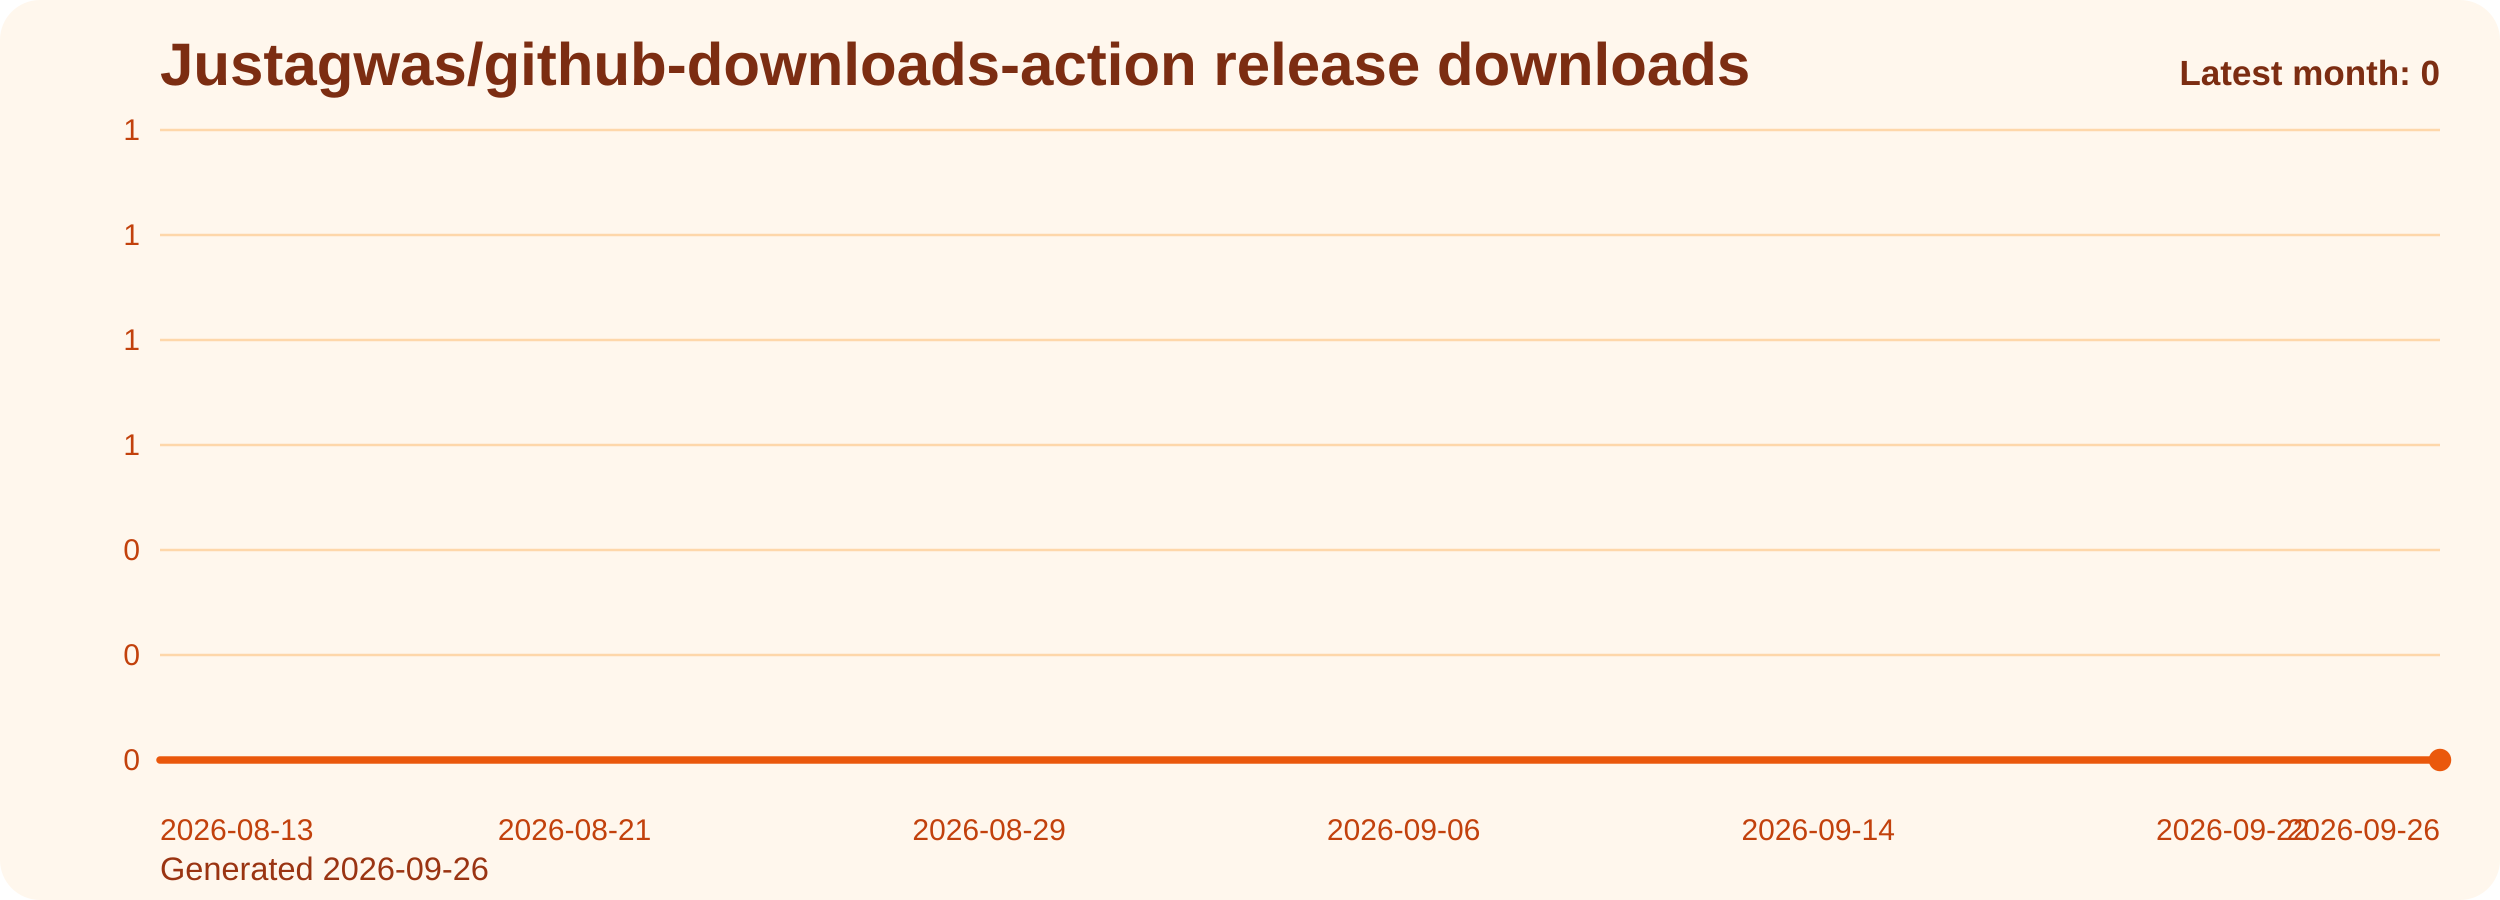
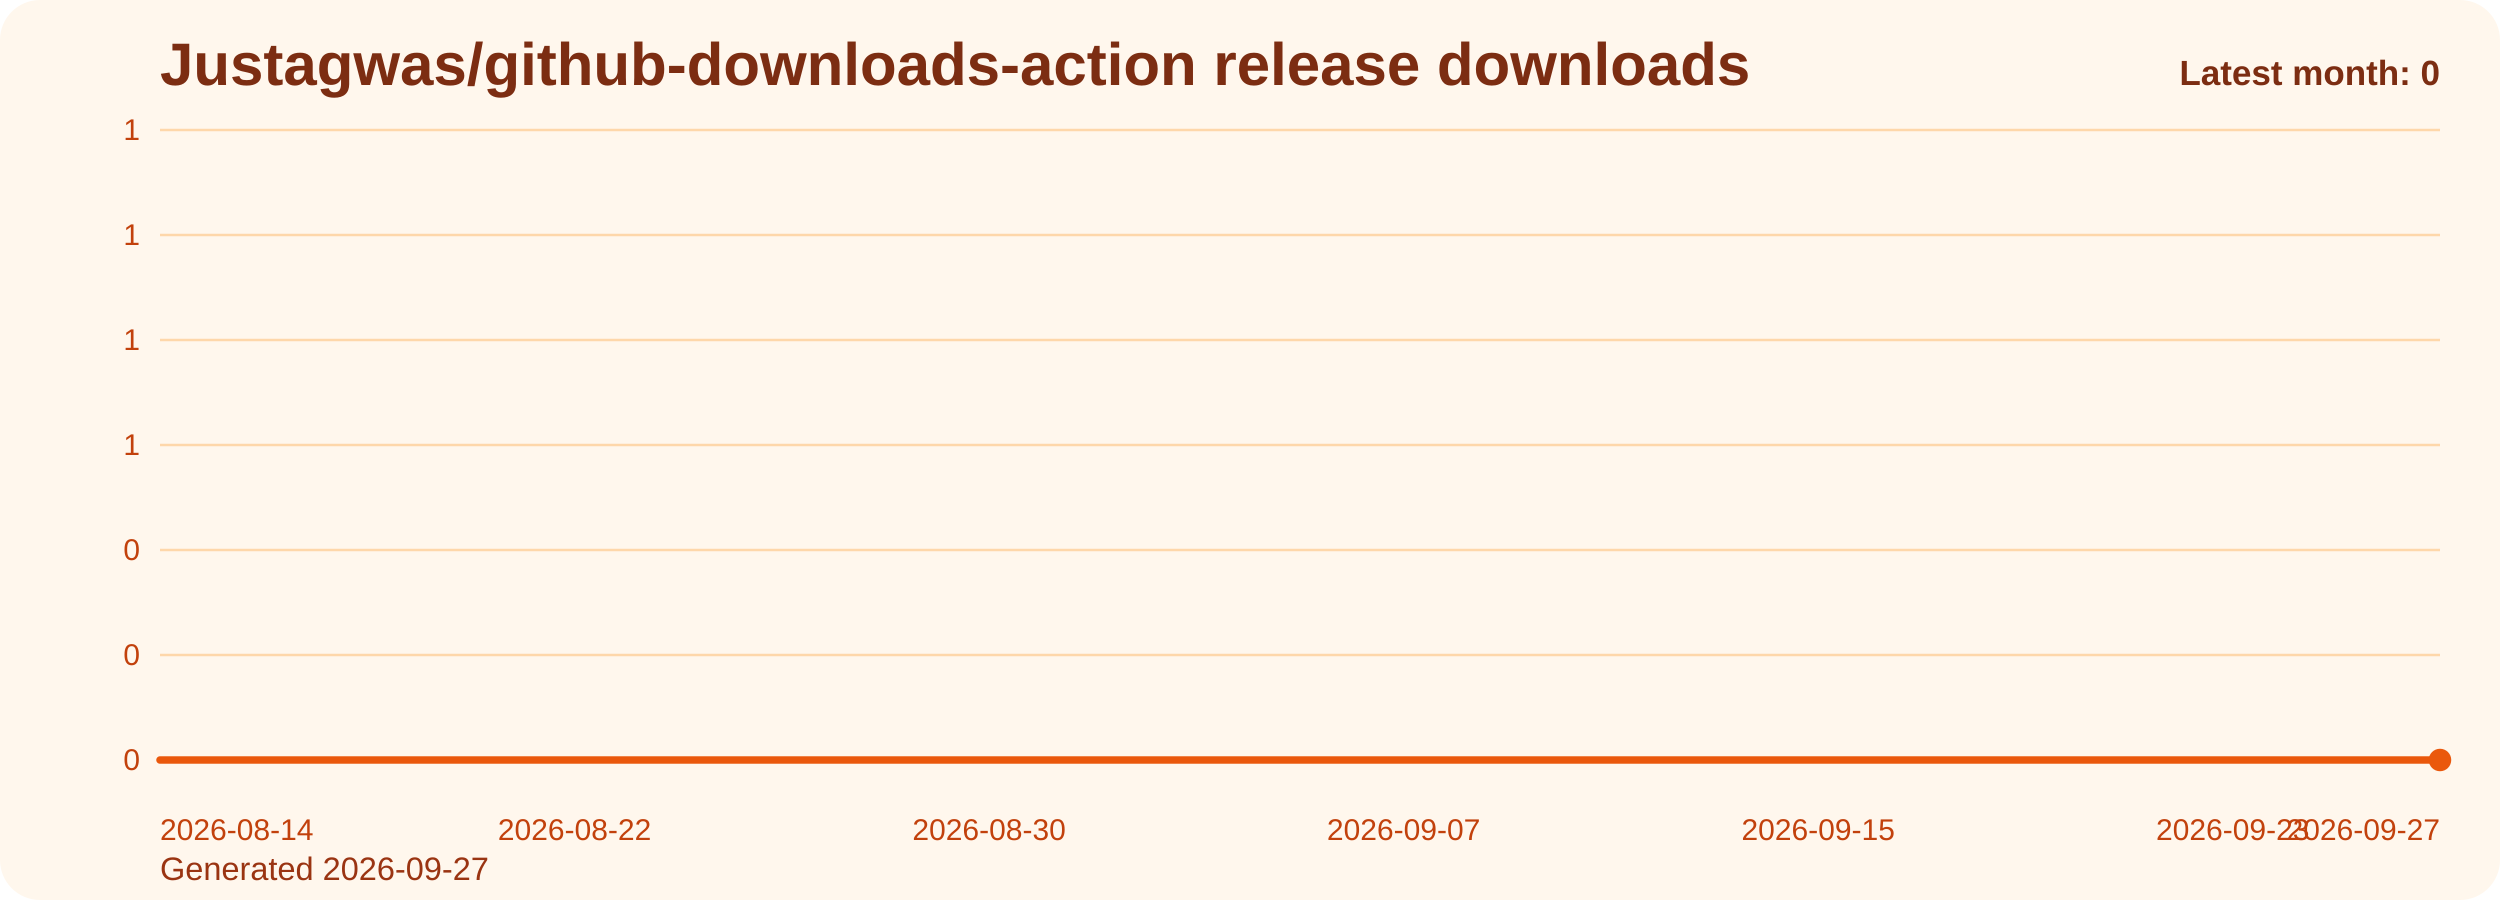
<svg xmlns="http://www.w3.org/2000/svg" viewBox="0 0 1000 360" role="img" aria-label="Justagwas/github-downloads-action release downloads chart">
  <defs>
    <linearGradient id="fill-monthly-orange" x1="0" y1="0" x2="0" y2="1">
      <stop offset="0%" stop-color="#f97316" stop-opacity="0.32" />
      <stop offset="100%" stop-color="#f97316" stop-opacity="0.05" />
    </linearGradient>
    <style>
      .bg { fill: #fff7ed; }
      .title { font: 700 24px Arial, sans-serif; fill: #7c2d12; }
      .sub { font: 400 13px Arial, sans-serif; fill: #9a3412; }
      .grid { stroke: #fed7aa; stroke-width: 1; }
      .axis { font: 400 12px Arial, sans-serif; fill: #c2410c; }
      .line { fill: none; stroke: #ea580c; stroke-width: 3; stroke-linecap: round; stroke-linejoin: round; }
      .dot { fill: #ea580c; }
      .value { font: 600 11px Arial, sans-serif; fill: #9a3412; }
      .latest { font: 700 14px Arial, sans-serif; fill: #7c2d12; }
    </style>
  </defs>
  <rect class="bg" x="0" y="0" width="1000" height="360" rx="16" />
  <text class="title" x="64" y="34">Justagwas/github-downloads-action release downloads</text>
-   <text class="sub" x="64" y="352">Generated 2026-09-26</text>
+   <text class="sub" x="64" y="352">Generated 2026-09-27</text>
  <line x1="64" y1="52.00" x2="976" y2="52.00" class="grid" />
  <text x="56" y="56.00" text-anchor="end" class="axis">1</text>
  <line x1="64" y1="94.00" x2="976" y2="94.00" class="grid" />
  <text x="56" y="98.00" text-anchor="end" class="axis">1</text>
  <line x1="64" y1="136.00" x2="976" y2="136.00" class="grid" />
  <text x="56" y="140.00" text-anchor="end" class="axis">1</text>
  <line x1="64" y1="178.00" x2="976" y2="178.00" class="grid" />
  <text x="56" y="182.00" text-anchor="end" class="axis">1</text>
  <line x1="64" y1="220.00" x2="976" y2="220.00" class="grid" />
  <text x="56" y="224.00" text-anchor="end" class="axis">0</text>
  <line x1="64" y1="262.00" x2="976" y2="262.00" class="grid" />
  <text x="56" y="266.00" text-anchor="end" class="axis">0</text>
  <line x1="64" y1="304.00" x2="976" y2="304.00" class="grid" />
  <text x="56" y="308.00" text-anchor="end" class="axis">0</text>
  <path d="M 64.00 304 L 64.00 304.00 L 84.73 304.00 L 105.45 304.00 L 126.18 304.00 L 146.91 304.00 L 167.64 304.00 L 188.36 304.00 L 209.09 304.00 L 229.82 304.00 L 250.55 304.00 L 271.27 304.00 L 292.00 304.00 L 312.73 304.00 L 333.45 304.00 L 354.18 304.00 L 374.91 304.00 L 395.64 304.00 L 416.36 304.00 L 437.09 304.00 L 457.82 304.00 L 478.55 304.00 L 499.27 304.00 L 520.00 304.00 L 540.73 304.00 L 561.45 304.00 L 582.18 304.00 L 602.91 304.00 L 623.64 304.00 L 644.36 304.00 L 665.09 304.00 L 685.82 304.00 L 706.55 304.00 L 727.27 304.00 L 748.00 304.00 L 768.73 304.00 L 789.45 304.00 L 810.18 304.00 L 830.91 304.00 L 851.64 304.00 L 872.36 304.00 L 893.09 304.00 L 913.82 304.00 L 934.55 304.00 L 955.27 304.00 L 976.00 304.00 L 976.00 304 Z" fill="url(#fill-monthly-orange)" />
  <polyline class="line" points="64.00,304.00 84.73,304.00 105.45,304.00 126.18,304.00 146.91,304.00 167.64,304.00 188.36,304.00 209.09,304.00 229.82,304.00 250.55,304.00 271.27,304.00 292.00,304.00 312.73,304.00 333.45,304.00 354.18,304.00 374.91,304.00 395.64,304.00 416.36,304.00 437.09,304.00 457.82,304.00 478.55,304.00 499.27,304.00 520.00,304.00 540.73,304.00 561.45,304.00 582.18,304.00 602.91,304.00 623.64,304.00 644.36,304.00 665.09,304.00 685.82,304.00 706.55,304.00 727.27,304.00 748.00,304.00 768.73,304.00 789.45,304.00 810.18,304.00 830.91,304.00 851.64,304.00 872.36,304.00 893.09,304.00 913.82,304.00 934.55,304.00 955.27,304.00 976.00,304.00" />
  <circle class="dot" cx="976.00" cy="304.00" r="4.5" />
-   <text class="axis" x="64.00" y="336" text-anchor="start">2026-08-13</text>
-   <text class="axis" x="229.82" y="336" text-anchor="middle">2026-08-21</text>
-   <text class="axis" x="395.64" y="336" text-anchor="middle">2026-08-29</text>
-   <text class="axis" x="561.45" y="336" text-anchor="middle">2026-09-06</text>
-   <text class="axis" x="727.27" y="336" text-anchor="middle">2026-09-14</text>
-   <text class="axis" x="893.09" y="336" text-anchor="middle">2026-09-22</text>
-   <text class="axis" x="976.00" y="336" text-anchor="end">2026-09-26</text>
+   <text class="axis" x="64.00" y="336" text-anchor="start">2026-08-14</text>
+   <text class="axis" x="229.82" y="336" text-anchor="middle">2026-08-22</text>
+   <text class="axis" x="395.64" y="336" text-anchor="middle">2026-08-30</text>
+   <text class="axis" x="561.45" y="336" text-anchor="middle">2026-09-07</text>
+   <text class="axis" x="727.27" y="336" text-anchor="middle">2026-09-15</text>
+   <text class="axis" x="893.09" y="336" text-anchor="middle">2026-09-23</text>
+   <text class="axis" x="976.00" y="336" text-anchor="end">2026-09-27</text>
  <text class="latest" x="976" y="34" text-anchor="end">Latest month: 0</text>
</svg>
